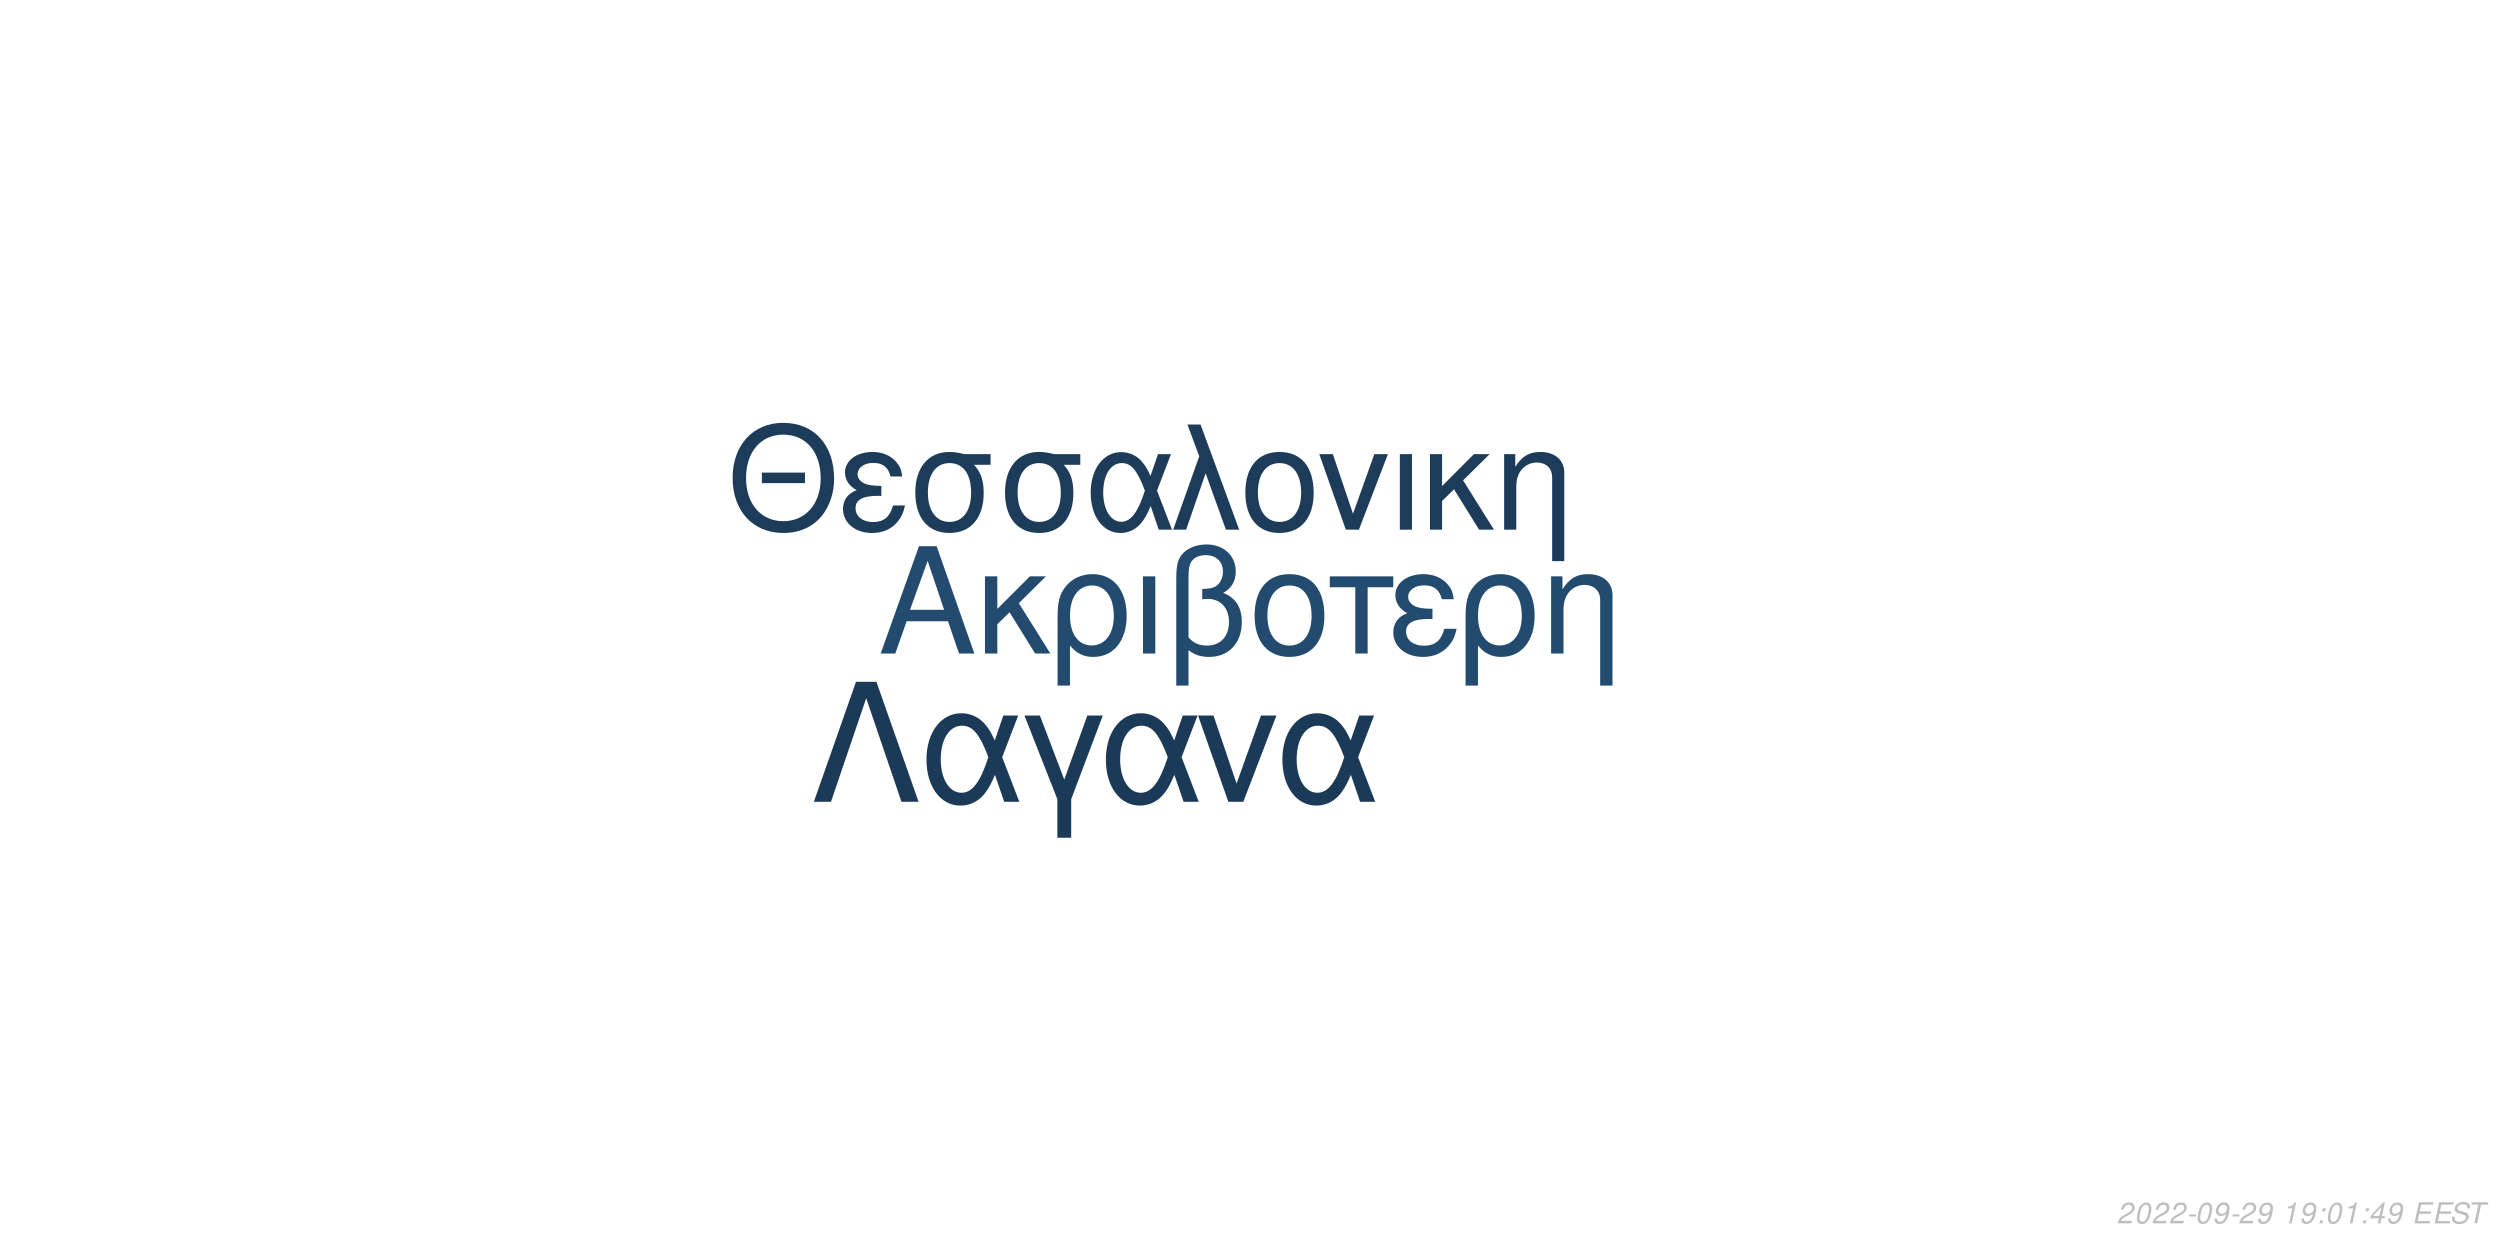
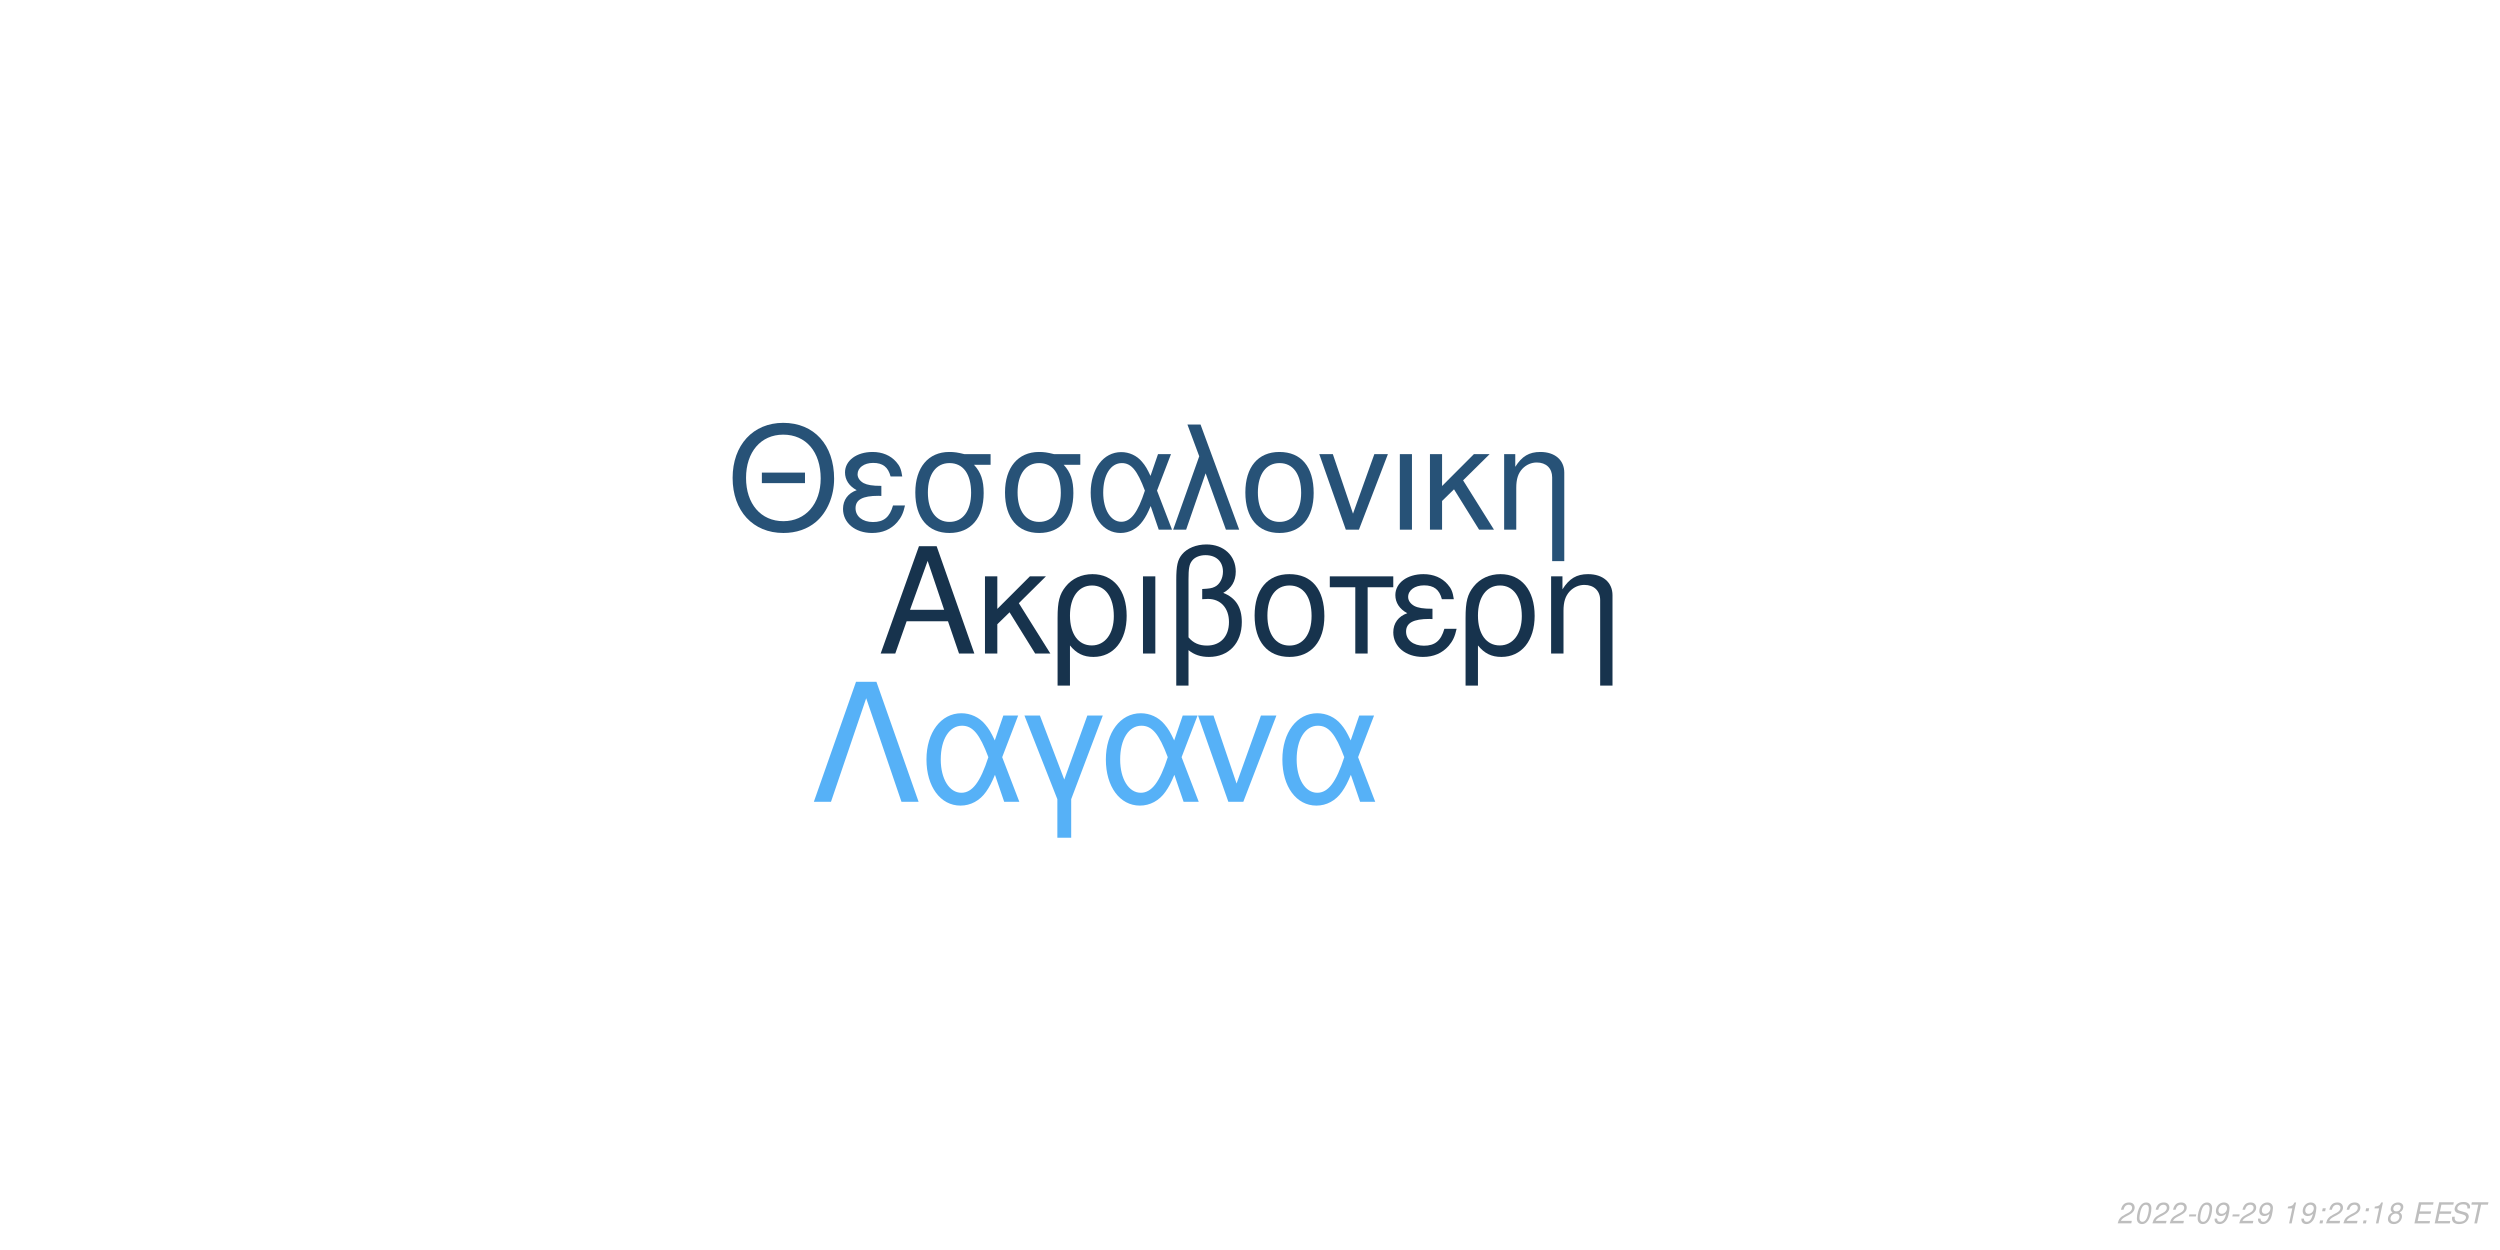
<svg xmlns="http://www.w3.org/2000/svg" xmlns:xlink="http://www.w3.org/1999/xlink" width="864pt" height="432pt" viewBox="0 0 864 432" version="1.1">
  <defs>
    <g>
      <symbol overflow="visible" id="glyph0-0">
        <path style="stroke:none;" d="" />
      </symbol>
      <symbol overflow="visible" id="glyph0-1">
        <path style="stroke:none;" d="M 24.125 -11.141 L 27.938 0 L 33.234 0 L 20.203 -37.094 L 14.094 -37.094 L 0.859 0 L 5.906 0 L 9.828 -11.141 Z M 22.797 -15.109 L 11 -15.109 L 17.094 -32.016 Z M 22.797 -15.109 " />
      </symbol>
      <symbol overflow="visible" id="glyph0-2">
        <path style="stroke:none;" d="M 7.172 -15.422 L 7.172 -26.672 L 2.906 -26.672 L 2.906 0 L 7.172 0 L 7.172 -10.125 L 11.406 -14.25 L 20.25 0 L 25.5 0 L 14.609 -17.406 L 23.969 -26.672 L 18.422 -26.672 Z M 7.172 -15.422 " />
      </symbol>
      <symbol overflow="visible" id="glyph0-3">
        <path style="stroke:none;" d="M 3 11.094 L 7.281 11.094 L 7.281 -2.797 C 9.516 -0.047 11.953 1.172 15.375 1.172 C 22.344 1.172 26.875 -4.422 26.875 -13.031 C 26.875 -21.891 22.297 -27.438 15.062 -27.438 C 11.297 -27.438 7.984 -25.906 5.797 -23.156 C 3.672 -20.516 3 -17.969 3 -12.359 Z M 14.906 -23.516 C 19.547 -23.516 22.438 -19.438 22.438 -12.922 C 22.438 -6.812 19.391 -2.797 14.812 -2.797 C 10.172 -2.797 7.281 -6.766 7.281 -13.125 C 7.281 -19.484 10.234 -23.516 14.906 -23.516 Z M 14.906 -23.516 " />
      </symbol>
      <symbol overflow="visible" id="glyph0-4">
        <path style="stroke:none;" d="M 3.516 0 L 7.781 0 L 7.781 -26.672 L 3.516 -26.672 Z M 3.516 0 " />
      </symbol>
      <symbol overflow="visible" id="glyph0-5">
        <path style="stroke:none;" d="M 4.016 11.094 L 8.25 11.094 L 8.25 -1.172 C 10.172 0.406 12.422 1.172 15.312 1.172 C 22.188 1.172 26.672 -3.609 26.672 -10.891 C 26.672 -15.984 24.578 -19.234 20.25 -20.969 C 23.109 -22.547 24.578 -25.031 24.578 -28.344 C 24.578 -33.844 20.406 -37.703 14.453 -37.703 C 10.938 -37.703 7.734 -36.391 6 -34.25 C 4.484 -32.422 4.016 -30.328 4.016 -25.391 Z M 8.25 -25.656 C 8.25 -29.359 8.5 -30.844 9.469 -32.062 C 10.375 -33.281 12.156 -34 14.094 -34 C 17.812 -34 20.156 -31.812 20.156 -28.297 C 20.156 -25.953 18.984 -23.812 17.297 -23.047 C 16.281 -22.547 15.469 -22.438 12.984 -22.297 L 12.984 -18.781 C 13.734 -18.828 14.344 -18.875 14.969 -18.875 C 19.344 -18.875 22.234 -15.719 22.234 -10.891 C 22.234 -5.906 19.281 -2.75 14.656 -2.75 C 11.953 -2.75 9.922 -3.609 8.25 -5.594 Z M 8.25 -25.656 " />
      </symbol>
      <symbol overflow="visible" id="glyph0-6">
        <path style="stroke:none;" d="M 14.094 -27.438 C 6.562 -27.438 2.094 -22.094 2.094 -13.125 C 2.094 -4.125 6.562 1.172 14.141 1.172 C 21.672 1.172 26.203 -4.172 26.203 -12.922 C 26.203 -22.188 21.828 -27.438 14.094 -27.438 Z M 14.141 -23.516 C 18.938 -23.516 21.781 -19.594 21.781 -12.984 C 21.781 -6.672 18.828 -2.75 14.141 -2.75 C 9.422 -2.75 6.516 -6.672 6.516 -13.125 C 6.516 -19.594 9.422 -23.516 14.141 -23.516 Z M 14.141 -23.516 " />
      </symbol>
      <symbol overflow="visible" id="glyph0-7">
        <path style="stroke:none;" d="M 7.891 0 L 12.156 0 L 12.156 -22.906 L 21.016 -22.906 L 21.016 -26.672 L -0.922 -26.672 L -0.922 -22.906 L 7.891 -22.906 Z M 7.891 0 " />
      </symbol>
      <symbol overflow="visible" id="glyph0-8">
        <path style="stroke:none;" d="M 14.562 -15.469 C 11.344 -15.469 9.562 -15.781 8.297 -16.438 C 6.922 -17.203 6.156 -18.328 6.156 -19.547 C 6.156 -21.891 8.453 -23.562 11.656 -23.562 C 15.062 -23.562 16.953 -22.094 17.812 -18.781 L 21.938 -18.781 C 21.578 -21.266 21.062 -22.5 19.797 -23.922 C 17.812 -26.203 14.906 -27.438 11.453 -27.438 C 5.797 -27.438 1.734 -24.375 1.734 -20.203 C 1.734 -17.609 3.156 -15.375 5.859 -13.938 C 2.797 -12.875 1.016 -10.484 1.016 -7.328 C 1.016 -2.391 5.297 1.172 11.25 1.172 C 14.969 1.172 17.906 -0.109 20.156 -2.641 C 21.578 -4.328 22.297 -5.797 22.906 -8.547 L 18.672 -8.547 C 17.5 -4.422 15.422 -2.703 11.609 -2.703 C 7.938 -2.703 5.438 -4.688 5.438 -7.578 C 5.438 -10.578 7.938 -11.953 13.484 -11.953 C 13.641 -11.953 14.094 -11.953 14.562 -11.906 Z M 14.562 -15.469 " />
      </symbol>
      <symbol overflow="visible" id="glyph0-9">
        <path style="stroke:none;" d="M 3.562 -26.672 L 3.562 0 L 7.844 0 L 7.844 -14.703 C 7.844 -17.906 8.5 -19.891 10.031 -21.531 C 11.406 -22.953 13.188 -23.719 15.062 -23.719 C 18.375 -23.719 20.516 -21.672 20.516 -18.469 L 20.516 11.094 L 24.781 11.094 L 24.781 -20.156 C 24.781 -24.578 21.469 -27.438 16.328 -27.438 C 12.359 -27.438 9.828 -25.906 7.484 -22.188 L 7.484 -26.672 Z M 3.562 -26.672 " />
      </symbol>
      <symbol overflow="visible" id="glyph1-0">
        <path style="stroke:none;" d="" />
      </symbol>
      <symbol overflow="visible" id="glyph1-1">
        <path style="stroke:none;" d="M 26.859 -19.734 L 11.953 -19.734 L 11.953 -16.094 L 26.859 -16.094 Z M 19.328 -36.922 C 8.922 -36.922 1.844 -29.25 1.844 -17.891 C 1.844 -6.484 8.875 1.141 19.391 1.141 C 23.812 1.141 27.703 -0.203 30.641 -2.688 C 34.578 -6.031 36.922 -11.656 36.922 -17.594 C 36.922 -29.297 30 -36.922 19.328 -36.922 Z M 19.328 -32.844 C 27.203 -32.844 32.281 -26.906 32.281 -17.688 C 32.281 -8.922 27.062 -2.938 19.391 -2.938 C 11.609 -2.938 6.484 -8.922 6.484 -17.891 C 6.484 -26.859 11.609 -32.844 19.328 -32.844 Z M 19.328 -32.844 " />
      </symbol>
      <symbol overflow="visible" id="glyph1-2">
        <path style="stroke:none;" d="M 14.25 -15.141 C 11.109 -15.141 9.375 -15.453 8.125 -16.094 C 6.781 -16.844 6.031 -17.938 6.031 -19.141 C 6.031 -21.422 8.266 -23.078 11.406 -23.078 C 14.75 -23.078 16.594 -21.625 17.438 -18.391 L 21.469 -18.391 C 21.125 -20.828 20.625 -22.031 19.391 -23.422 C 17.438 -25.656 14.594 -26.859 11.219 -26.859 C 5.688 -26.859 1.688 -23.875 1.688 -19.781 C 1.688 -17.234 3.094 -15.047 5.734 -13.656 C 2.734 -12.609 1 -10.266 1 -7.172 C 1 -2.344 5.188 1.141 11.016 1.141 C 14.656 1.141 17.547 -0.094 19.734 -2.594 C 21.125 -4.234 21.828 -5.688 22.422 -8.375 L 18.281 -8.375 C 17.141 -4.328 15.094 -2.641 11.359 -2.641 C 7.766 -2.641 5.328 -4.578 5.328 -7.422 C 5.328 -10.359 7.766 -11.703 13.203 -11.703 C 13.359 -11.703 13.797 -11.703 14.25 -11.656 Z M 14.25 -15.141 " />
      </symbol>
      <symbol overflow="visible" id="glyph1-3">
        <path style="stroke:none;" d="M 29 -26.109 L 19.938 -26.109 C 17.594 -26.703 16.438 -26.859 14.703 -26.859 C 7.469 -26.859 2.984 -21.469 2.984 -12.859 C 2.984 -4.031 7.375 1.141 14.797 1.141 C 22.172 1.141 26.609 -4.078 26.609 -12.656 C 26.609 -17.047 25.656 -19.828 23.266 -22.422 L 29 -22.422 Z M 14.797 -23.016 C 19.531 -23.016 22.266 -19.234 22.266 -12.75 C 22.266 -6.531 19.438 -2.688 14.797 -2.688 C 10.172 -2.688 7.328 -6.531 7.328 -12.859 C 7.328 -19.188 10.172 -23.016 14.797 -23.016 Z M 14.797 -23.016 " />
      </symbol>
      <symbol overflow="visible" id="glyph1-4">
        <path style="stroke:none;" d="M 29.344 -26.109 L 24.859 -26.109 L 22.266 -18.578 C 21.125 -21.031 20.484 -22.125 19.328 -23.469 C 17.547 -25.609 14.906 -26.812 12.156 -26.812 C 5.984 -26.812 1.594 -20.984 1.594 -12.812 C 1.594 -4.578 5.828 1.141 11.906 1.141 C 14.953 1.141 17.734 -0.344 19.625 -3.047 C 20.672 -4.531 21.281 -5.688 22.328 -8.172 L 25.109 0 L 29.703 0 L 24.516 -13.5 Z M 20.328 -13.5 C 17.891 -5.922 15.453 -2.734 12.156 -2.734 C 8.516 -2.734 5.922 -6.922 5.922 -12.812 C 5.922 -18.938 8.516 -23.016 12.359 -23.016 C 15.594 -23.016 17.688 -20.531 20.328 -13.5 Z M 20.328 -13.5 " />
      </symbol>
      <symbol overflow="visible" id="glyph1-5">
        <path style="stroke:none;" d="M 1.094 0 L 5.578 0 L 12.312 -19.484 L 19.328 0 L 23.922 0 L 10.562 -36.328 L 6.031 -36.328 L 10.109 -25.359 Z M 1.094 0 " />
      </symbol>
      <symbol overflow="visible" id="glyph1-6">
        <path style="stroke:none;" d="M 13.797 -26.859 C 6.422 -26.859 2.047 -21.625 2.047 -12.859 C 2.047 -4.031 6.422 1.141 13.859 1.141 C 21.234 1.141 25.656 -4.078 25.656 -12.656 C 25.656 -21.719 21.375 -26.859 13.797 -26.859 Z M 13.859 -23.016 C 18.531 -23.016 21.328 -19.188 21.328 -12.703 C 21.328 -6.531 18.438 -2.688 13.859 -2.688 C 9.219 -2.688 6.375 -6.531 6.375 -12.859 C 6.375 -19.188 9.219 -23.016 13.859 -23.016 Z M 13.859 -23.016 " />
      </symbol>
      <symbol overflow="visible" id="glyph1-7">
        <path style="stroke:none;" d="M 14.297 0 L 24.312 -26.109 L 19.625 -26.109 L 12.25 -5.531 L 5.281 -26.109 L 0.594 -26.109 L 9.766 0 Z M 14.297 0 " />
      </symbol>
      <symbol overflow="visible" id="glyph1-8">
        <path style="stroke:none;" d="M 3.438 0 L 7.625 0 L 7.625 -26.109 L 3.438 -26.109 Z M 3.438 0 " />
      </symbol>
      <symbol overflow="visible" id="glyph1-9">
        <path style="stroke:none;" d="M 7.031 -15.094 L 7.031 -26.109 L 2.844 -26.109 L 2.844 0 L 7.031 0 L 7.031 -9.922 L 11.156 -13.953 L 19.828 0 L 24.969 0 L 14.297 -17.047 L 23.469 -26.109 L 18.031 -26.109 Z M 7.031 -15.094 " />
      </symbol>
      <symbol overflow="visible" id="glyph1-10">
        <path style="stroke:none;" d="M 3.484 -26.109 L 3.484 0 L 7.672 0 L 7.672 -14.406 C 7.672 -17.547 8.328 -19.484 9.812 -21.078 C 11.156 -22.469 12.906 -23.219 14.75 -23.219 C 17.984 -23.219 20.078 -21.234 20.078 -18.094 L 20.078 10.859 L 24.266 10.859 L 24.266 -19.734 C 24.266 -24.062 21.031 -26.859 16 -26.859 C 12.109 -26.859 9.609 -25.359 7.328 -21.719 L 7.328 -26.109 Z M 3.484 -26.109 " />
      </symbol>
      <symbol overflow="visible" id="glyph2-0">
        <path style="stroke:none;" d="" />
      </symbol>
      <symbol overflow="visible" id="glyph2-1">
        <path style="stroke:none;" d="M 22.531 -41.484 L 15.484 -41.484 L 0.906 0 L 6.828 0 L 19 -35.797 L 31.188 0 L 37.109 0 Z M 22.531 -41.484 " />
      </symbol>
      <symbol overflow="visible" id="glyph2-2">
        <path style="stroke:none;" d="M 33.516 -29.812 L 28.391 -29.812 L 25.438 -21.219 C 24.125 -24.016 23.391 -25.266 22.078 -26.797 C 20.031 -29.25 17.016 -30.609 13.891 -30.609 C 6.828 -30.609 1.828 -23.953 1.828 -14.625 C 1.828 -5.234 6.656 1.312 13.594 1.312 C 17.078 1.312 20.266 -0.391 22.422 -3.469 C 23.609 -5.172 24.297 -6.484 25.5 -9.328 L 28.688 0 L 33.922 0 L 28 -15.422 Z M 23.219 -15.422 C 20.422 -6.766 17.641 -3.125 13.891 -3.125 C 9.734 -3.125 6.766 -7.906 6.766 -14.625 C 6.766 -21.625 9.734 -26.297 14.109 -26.297 C 17.812 -26.297 20.203 -23.453 23.219 -15.422 Z M 23.219 -15.422 " />
      </symbol>
      <symbol overflow="visible" id="glyph2-3">
        <path style="stroke:none;" d="M 12.062 12.406 L 16.844 12.406 L 16.844 -0.906 L 27.766 -29.812 L 22.422 -29.812 L 14.453 -7.688 L 6.031 -29.812 L 0.688 -29.812 L 12.062 -0.906 Z M 12.062 12.406 " />
      </symbol>
      <symbol overflow="visible" id="glyph2-4">
        <path style="stroke:none;" d="M 16.328 0 L 27.766 -29.812 L 22.422 -29.812 L 14 -6.312 L 6.031 -29.812 L 0.688 -29.812 L 11.156 0 Z M 16.328 0 " />
      </symbol>
      <symbol overflow="visible" id="glyph3-0">
        <path style="stroke:none;" d="" />
      </symbol>
      <symbol overflow="visible" id="glyph3-1">
        <path style="stroke:none;" d="M 5.234 -0.875 L 1.469 -0.875 C 1.641 -1.375 2.203 -1.891 3.109 -2.344 L 4.234 -2.938 C 5.562 -3.625 6.219 -4.469 6.219 -5.484 C 6.219 -5.938 6.062 -6.359 5.797 -6.656 C 5.469 -7.047 4.984 -7.234 4.312 -7.234 C 2.766 -7.234 1.891 -6.453 1.484 -4.734 L 2.375 -4.734 C 2.484 -5.188 2.609 -5.484 2.797 -5.75 C 3.094 -6.203 3.609 -6.453 4.188 -6.453 C 4.891 -6.453 5.344 -6.031 5.344 -5.375 C 5.344 -4.703 4.859 -4.094 4.016 -3.656 L 2.984 -3.125 C 1.234 -2.188 0.797 -1.656 0.344 -0.016 L 5.047 -0.016 Z M 5.234 -0.875 " />
      </symbol>
      <symbol overflow="visible" id="glyph3-2">
        <path style="stroke:none;" d="M 4.203 -7.234 C 3.375 -7.234 2.688 -6.812 2.125 -5.984 C 1.484 -5.047 0.984 -3.188 0.984 -1.734 C 0.984 -1.109 1.172 -0.562 1.484 -0.266 C 1.797 0.047 2.281 0.234 2.766 0.234 C 3.625 0.234 4.281 -0.156 4.859 -1.016 C 5.516 -1.953 6 -3.797 6 -5.266 C 6 -6.5 5.328 -7.234 4.203 -7.234 Z M 4.094 -6.453 C 4.734 -6.453 5.125 -5.984 5.125 -5.156 C 5.125 -4.203 4.781 -2.625 4.406 -1.812 C 3.984 -0.938 3.516 -0.547 2.875 -0.547 C 2.25 -0.547 1.875 -1.031 1.875 -1.828 C 1.875 -2.797 2.203 -4.344 2.594 -5.203 C 2.984 -6.047 3.453 -6.453 4.094 -6.453 Z M 4.094 -6.453 " />
      </symbol>
      <symbol overflow="visible" id="glyph3-3">
        <path style="stroke:none;" d="M 3.516 -3.125 L 1.125 -3.125 L 0.969 -2.406 L 3.359 -2.406 Z M 3.516 -3.125 " />
      </symbol>
      <symbol overflow="visible" id="glyph3-4">
        <path style="stroke:none;" d="M 0.844 -1.656 C 0.844 -1.547 0.844 -1.438 0.844 -1.375 C 0.844 -0.406 1.531 0.234 2.578 0.234 C 3.203 0.234 3.766 0.016 4.297 -0.438 C 4.938 -1 5.312 -1.656 5.594 -2.719 C 5.844 -3.672 6.016 -4.766 6.016 -5.375 C 6.016 -5.844 5.844 -6.328 5.547 -6.656 C 5.203 -7.031 4.703 -7.234 4.062 -7.234 C 2.516 -7.234 1.297 -5.938 1.297 -4.266 C 1.297 -3.203 1.984 -2.547 3.047 -2.547 C 3.484 -2.547 3.953 -2.672 4.281 -2.891 C 4.406 -2.984 4.547 -3.078 4.828 -3.344 C 4.438 -1.484 3.703 -0.547 2.703 -0.547 C 2.109 -0.547 1.719 -0.938 1.719 -1.547 L 1.719 -1.656 Z M 3.953 -6.453 C 4.625 -6.453 5.141 -5.953 5.141 -5.281 C 5.141 -4.188 4.312 -3.312 3.297 -3.312 C 2.594 -3.312 2.172 -3.734 2.172 -4.453 C 2.172 -5.562 2.984 -6.453 3.953 -6.453 Z M 3.953 -6.453 " />
      </symbol>
      <symbol overflow="visible" id="glyph3-5">
        <path style="stroke:none;" d="" />
      </symbol>
      <symbol overflow="visible" id="glyph3-6">
        <path style="stroke:none;" d="M 3.703 -5.188 L 2.594 0 L 3.469 0 L 5.016 -7.234 L 4.438 -7.234 C 3.906 -6.156 3.688 -6.016 2.234 -5.812 L 2.109 -5.188 Z M 3.703 -5.188 " />
      </symbol>
      <symbol overflow="visible" id="glyph3-7">
        <path style="stroke:none;" d="M 2.359 -1.031 L 1.312 -1.031 L 1.094 0 L 2.141 0 Z M 3.266 -5.234 L 2.219 -5.234 L 2 -4.203 L 3.047 -4.203 Z M 3.266 -5.234 " />
      </symbol>
      <symbol overflow="visible" id="glyph3-8">
-         <path style="stroke:none;" d="M 3.625 -1.75 L 3.266 0 L 4.141 0 L 4.516 -1.75 L 5.562 -1.75 L 5.734 -2.531 L 4.688 -2.531 L 5.688 -7.234 L 5.016 -7.234 L 0.844 -2.672 L 0.641 -1.75 Z M 3.797 -2.531 L 1.594 -2.531 L 4.469 -5.703 Z M 3.797 -2.531 " />
+         <path style="stroke:none;" d="M 4.766 -3.797 C 5.078 -3.969 5.234 -4.078 5.438 -4.234 C 5.812 -4.594 6.062 -5.172 6.062 -5.734 C 6.062 -6.625 5.344 -7.234 4.266 -7.234 C 2.812 -7.234 1.703 -6.219 1.703 -4.875 C 1.703 -4.406 1.875 -4.125 2.359 -3.812 C 1.297 -3.312 0.75 -2.516 0.75 -1.469 C 0.75 -0.438 1.547 0.234 2.812 0.234 C 3.656 0.234 4.359 -0.094 4.938 -0.734 C 5.359 -1.234 5.609 -1.859 5.609 -2.438 C 5.609 -3.047 5.312 -3.516 4.766 -3.797 Z M 4.109 -6.453 C 4.797 -6.453 5.188 -6.125 5.188 -5.578 C 5.188 -5.266 5.062 -4.922 4.859 -4.672 C 4.562 -4.312 4.188 -4.156 3.656 -4.156 C 2.984 -4.156 2.594 -4.453 2.594 -4.984 C 2.594 -5.859 3.203 -6.453 4.109 -6.453 Z M 3.453 -3.406 C 4.234 -3.406 4.734 -2.984 4.734 -2.312 C 4.734 -1.312 3.922 -0.547 2.875 -0.547 C 2.125 -0.547 1.625 -0.969 1.625 -1.625 C 1.625 -2.609 2.438 -3.406 3.453 -3.406 Z M 3.453 -3.406 " />
      </symbol>
      <symbol overflow="visible" id="glyph3-9">
        <path style="stroke:none;" d="M 2.547 -3.312 L 6.5 -3.312 L 6.688 -4.141 L 2.719 -4.141 L 3.219 -6.469 L 7.344 -6.469 L 7.516 -7.297 L 2.453 -7.297 L 0.906 0 L 6.125 0 L 6.297 -0.812 L 2.016 -0.812 Z M 2.547 -3.312 " />
      </symbol>
      <symbol overflow="visible" id="glyph3-10">
        <path style="stroke:none;" d="M 7.062 -5.156 C 7.125 -5.438 7.141 -5.562 7.141 -5.703 C 7.141 -6.156 6.938 -6.594 6.594 -6.891 C 6.188 -7.25 5.656 -7.406 4.875 -7.406 C 3.844 -7.406 3.047 -7.125 2.5 -6.562 C 2.094 -6.141 1.781 -5.438 1.781 -4.922 C 1.781 -4.297 2.219 -3.766 2.891 -3.562 L 4.594 -3.094 C 5.406 -2.859 5.734 -2.578 5.734 -2.094 C 5.734 -1.781 5.547 -1.406 5.266 -1.141 C 4.844 -0.766 4.266 -0.578 3.453 -0.578 C 2.328 -0.578 1.812 -0.984 1.812 -1.906 C 1.812 -2.047 1.812 -2.125 1.844 -2.312 L 0.984 -2.312 C 0.906 -2.062 0.891 -1.906 0.891 -1.688 C 0.891 -0.484 1.797 0.234 3.297 0.234 C 4.359 0.234 5.234 -0.062 5.812 -0.609 C 6.344 -1.078 6.688 -1.797 6.688 -2.375 C 6.688 -2.641 6.609 -2.906 6.453 -3.156 C 6.234 -3.5 5.938 -3.703 5.469 -3.828 L 3.75 -4.312 C 2.984 -4.547 2.734 -4.734 2.734 -5.188 C 2.734 -5.547 2.875 -5.844 3.188 -6.109 C 3.547 -6.438 4.031 -6.594 4.703 -6.594 C 5.266 -6.594 5.688 -6.484 5.906 -6.297 C 6.094 -6.125 6.219 -5.797 6.219 -5.516 C 6.219 -5.422 6.203 -5.344 6.188 -5.156 Z M 7.062 -5.156 " />
      </symbol>
      <symbol overflow="visible" id="glyph3-11">
        <path style="stroke:none;" d="M 4.938 -6.469 L 7.312 -6.469 L 7.484 -7.297 L 1.75 -7.297 L 1.578 -6.469 L 3.984 -6.469 L 2.609 0 L 3.547 0 Z M 4.938 -6.469 " />
      </symbol>
    </g>
  </defs>
  <g id="surface1">
    <rect x="0" y="0" width="864" height="432" style="fill:rgb(100%,100%,100%);fill-opacity:1;stroke:none;" />
-     <g style="fill:rgb(13.725%,29.412%,43.529%);fill-opacity:1;">
+     <g style="fill:rgb(9.02%,20%,30.196%);fill-opacity:1;">
      <use xlink:href="#glyph0-1" x="303.5" y="225.861" />
      <use xlink:href="#glyph0-2" x="337.5" y="225.861" />
      <use xlink:href="#glyph0-3" x="362.5" y="225.861" />
      <use xlink:href="#glyph0-4" x="391.5" y="225.861" />
      <use xlink:href="#glyph0-5" x="402.5" y="225.861" />
      <use xlink:href="#glyph0-6" x="431.5" y="225.861" />
      <use xlink:href="#glyph0-7" x="460.5" y="225.861" />
      <use xlink:href="#glyph0-8" x="480.5" y="225.861" />
      <use xlink:href="#glyph0-3" x="503.5" y="225.861" />
      <use xlink:href="#glyph0-9" x="532.5" y="225.861" />
    </g>
-     <g style="fill:rgb(10.98%,23.529%,35.294%);fill-opacity:1;">
+     <g style="fill:rgb(15.294%,32.157%,46.667%);fill-opacity:1;">
      <use xlink:href="#glyph1-1" x="251.348" y="183.058" />
      <use xlink:href="#glyph1-2" x="290.348" y="183.058" />
      <use xlink:href="#glyph1-3" x="313.348" y="183.058" />
      <use xlink:href="#glyph1-3" x="344.348" y="183.058" />
      <use xlink:href="#glyph1-4" x="375.348" y="183.058" />
      <use xlink:href="#glyph1-5" x="404.348" y="183.058" />
      <use xlink:href="#glyph1-6" x="428.348" y="183.058" />
      <use xlink:href="#glyph1-7" x="455.348" y="183.058" />
      <use xlink:href="#glyph1-8" x="480.348" y="183.058" />
      <use xlink:href="#glyph1-9" x="491.348" y="183.058" />
      <use xlink:href="#glyph1-10" x="516.348" y="183.058" />
    </g>
-     <g style="fill:rgb(10.588%,22.745%,34.118%);fill-opacity:1;">
+     <g style="fill:rgb(33.725%,69.412%,96.863%);fill-opacity:1;">
      <use xlink:href="#glyph2-1" x="280.359" y="277.105" />
      <use xlink:href="#glyph2-2" x="318.359" y="277.105" />
      <use xlink:href="#glyph2-3" x="353.359" y="277.105" />
      <use xlink:href="#glyph2-2" x="380.359" y="277.105" />
      <use xlink:href="#glyph2-4" x="413.359" y="277.105" />
      <use xlink:href="#glyph2-2" x="441.359" y="277.105" />
    </g>
    <g style="fill:rgb(74.51%,74.51%,74.51%);fill-opacity:1;">
      <use xlink:href="#glyph3-1" x="731.52" y="422.81" />
      <use xlink:href="#glyph3-2" x="737.52" y="422.81" />
      <use xlink:href="#glyph3-1" x="743.52" y="422.81" />
      <use xlink:href="#glyph3-1" x="749.52" y="422.81" />
      <use xlink:href="#glyph3-3" x="755.52" y="422.81" />
      <use xlink:href="#glyph3-2" x="758.52" y="422.81" />
      <use xlink:href="#glyph3-4" x="764.52" y="422.81" />
      <use xlink:href="#glyph3-3" x="770.52" y="422.81" />
      <use xlink:href="#glyph3-1" x="773.52" y="422.81" />
      <use xlink:href="#glyph3-4" x="779.52" y="422.81" />
      <use xlink:href="#glyph3-5" x="785.52" y="422.81" />
      <use xlink:href="#glyph3-6" x="788.52" y="422.81" />
      <use xlink:href="#glyph3-4" x="794.52" y="422.81" />
      <use xlink:href="#glyph3-7" x="800.52" y="422.81" />
-       <use xlink:href="#glyph3-2" x="803.52" y="422.81" />
-       <use xlink:href="#glyph3-6" x="809.52" y="422.81" />
+       <use xlink:href="#glyph3-1" x="803.52" y="422.81" />
+       <use xlink:href="#glyph3-1" x="809.52" y="422.81" />
      <use xlink:href="#glyph3-7" x="815.52" y="422.81" />
-       <use xlink:href="#glyph3-8" x="818.52" y="422.81" />
-       <use xlink:href="#glyph3-4" x="824.52" y="422.81" />
+       <use xlink:href="#glyph3-6" x="818.52" y="422.81" />
+       <use xlink:href="#glyph3-8" x="824.52" y="422.81" />
      <use xlink:href="#glyph3-5" x="830.52" y="422.81" />
      <use xlink:href="#glyph3-9" x="833.52" y="422.81" />
      <use xlink:href="#glyph3-9" x="840.52" y="422.81" />
      <use xlink:href="#glyph3-10" x="846.52" y="422.81" />
      <use xlink:href="#glyph3-11" x="852.52" y="422.81" />
    </g>
  </g>
</svg>
